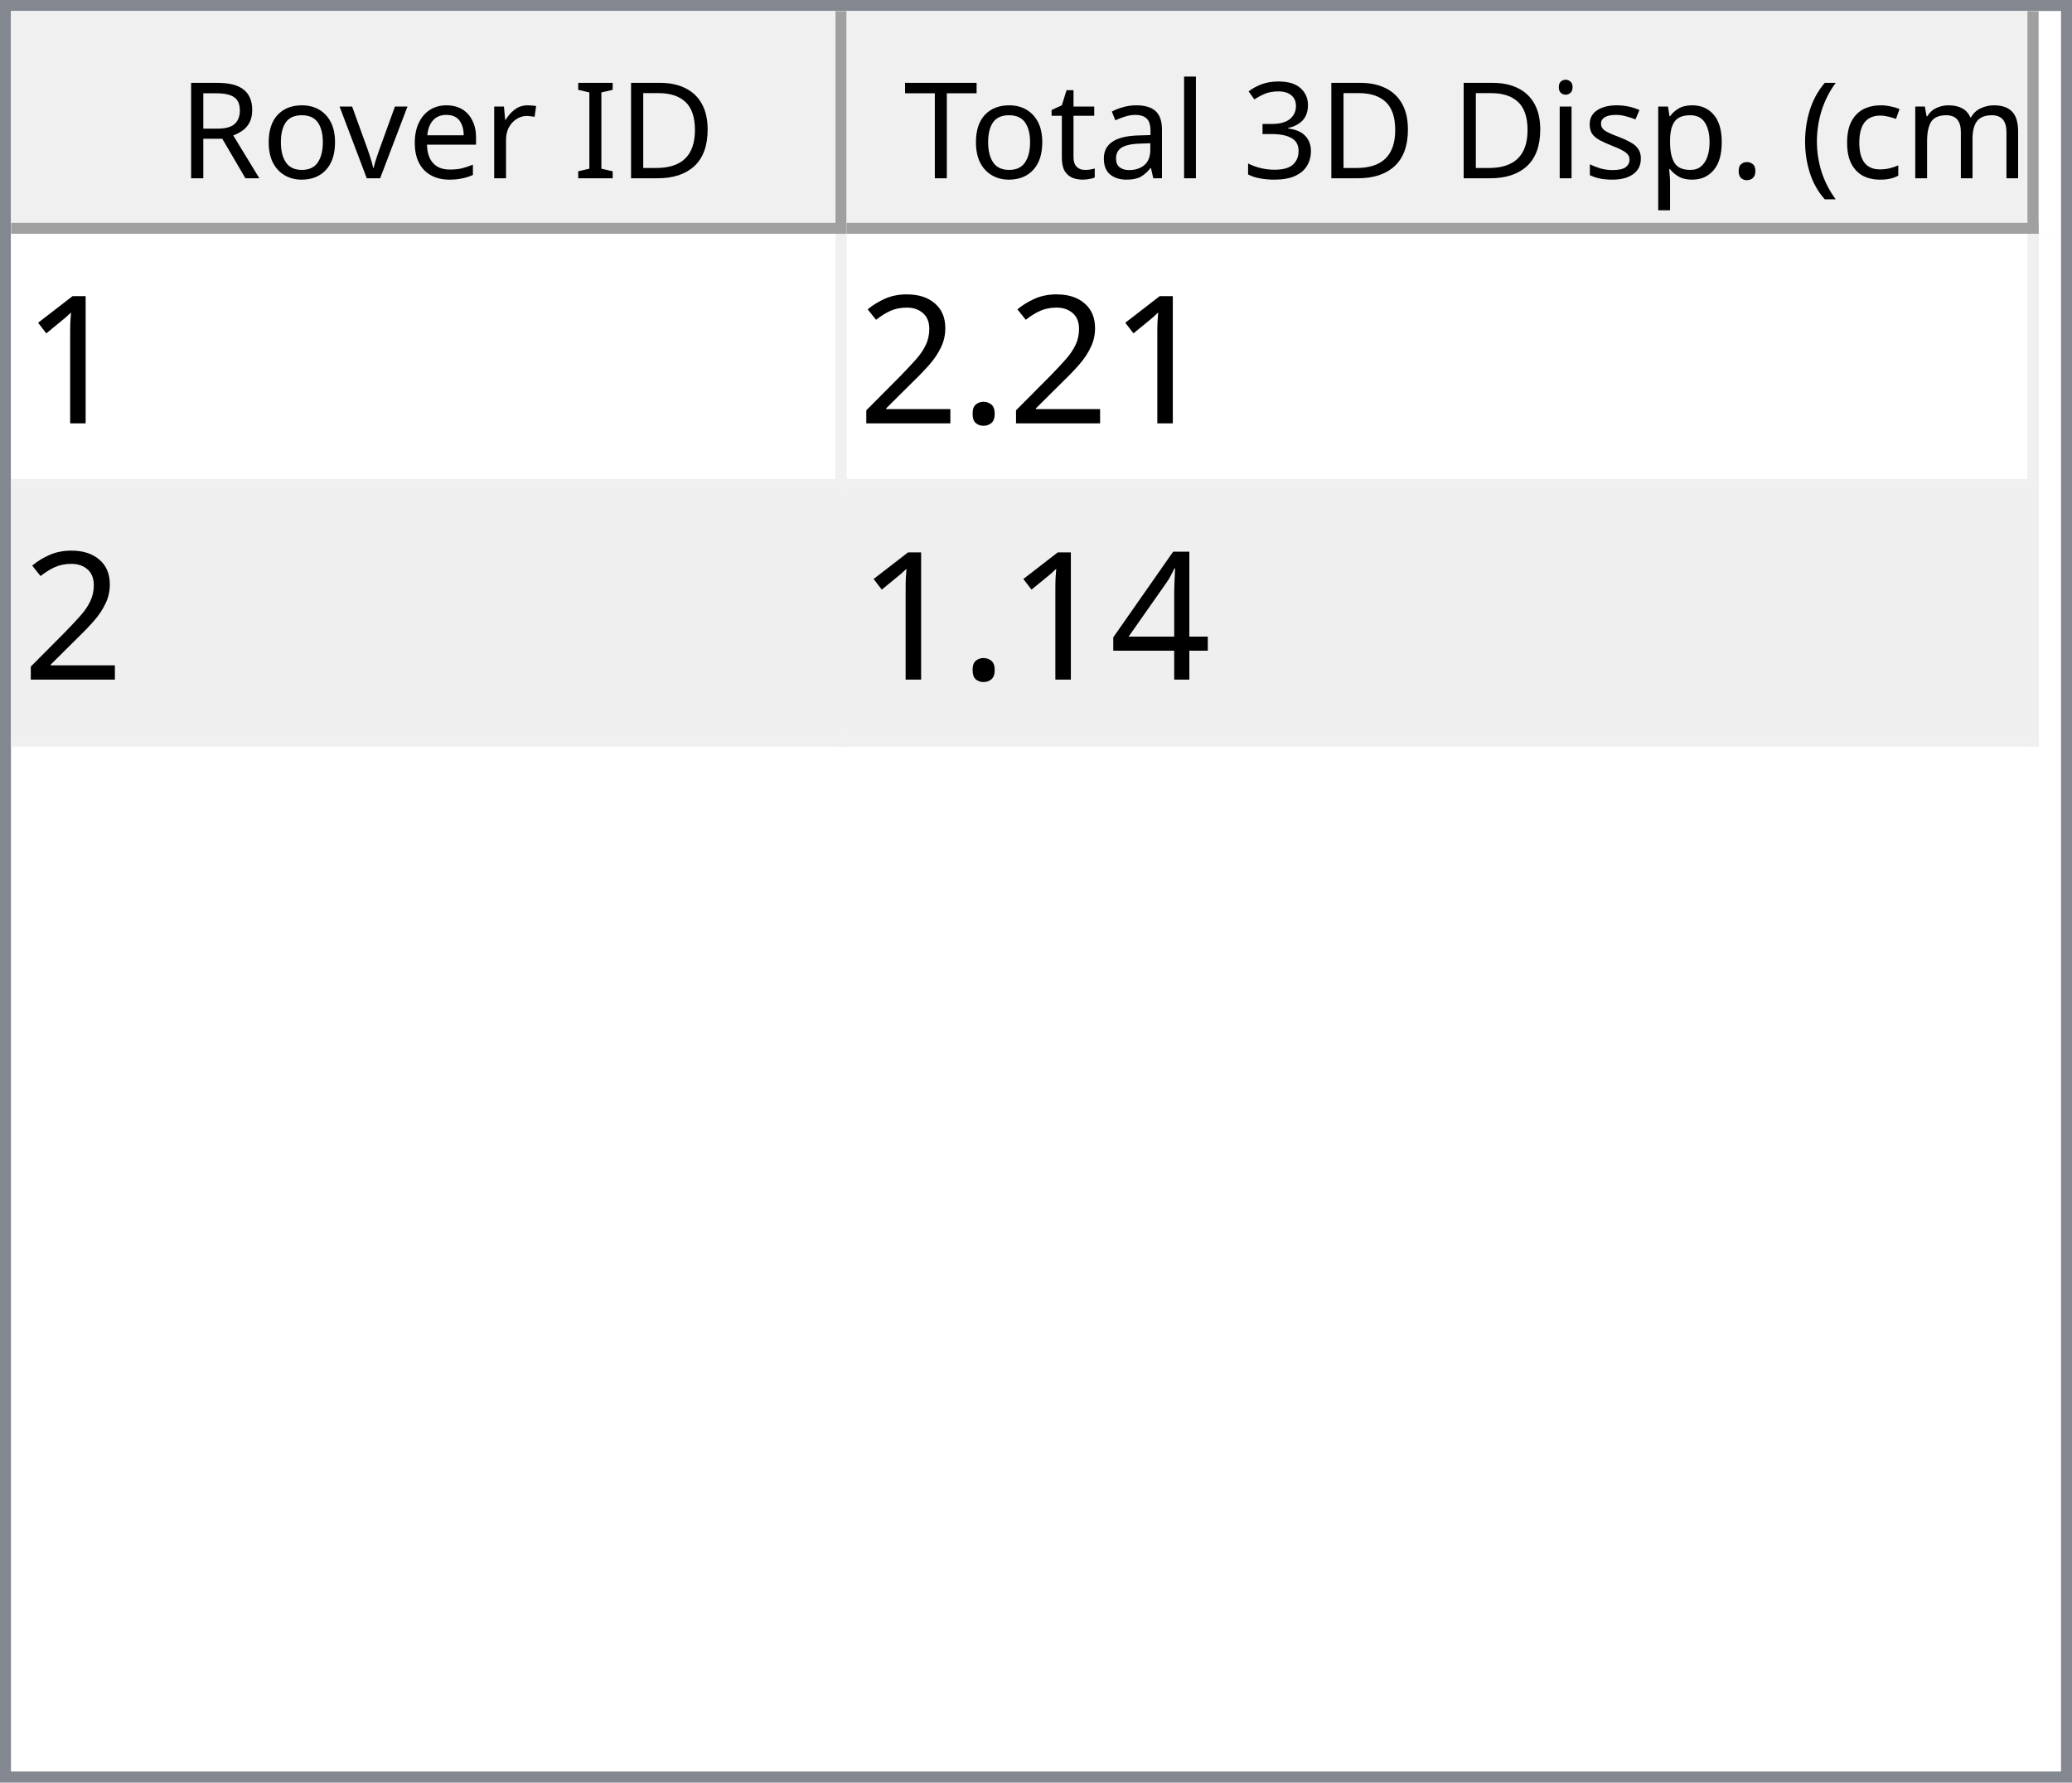
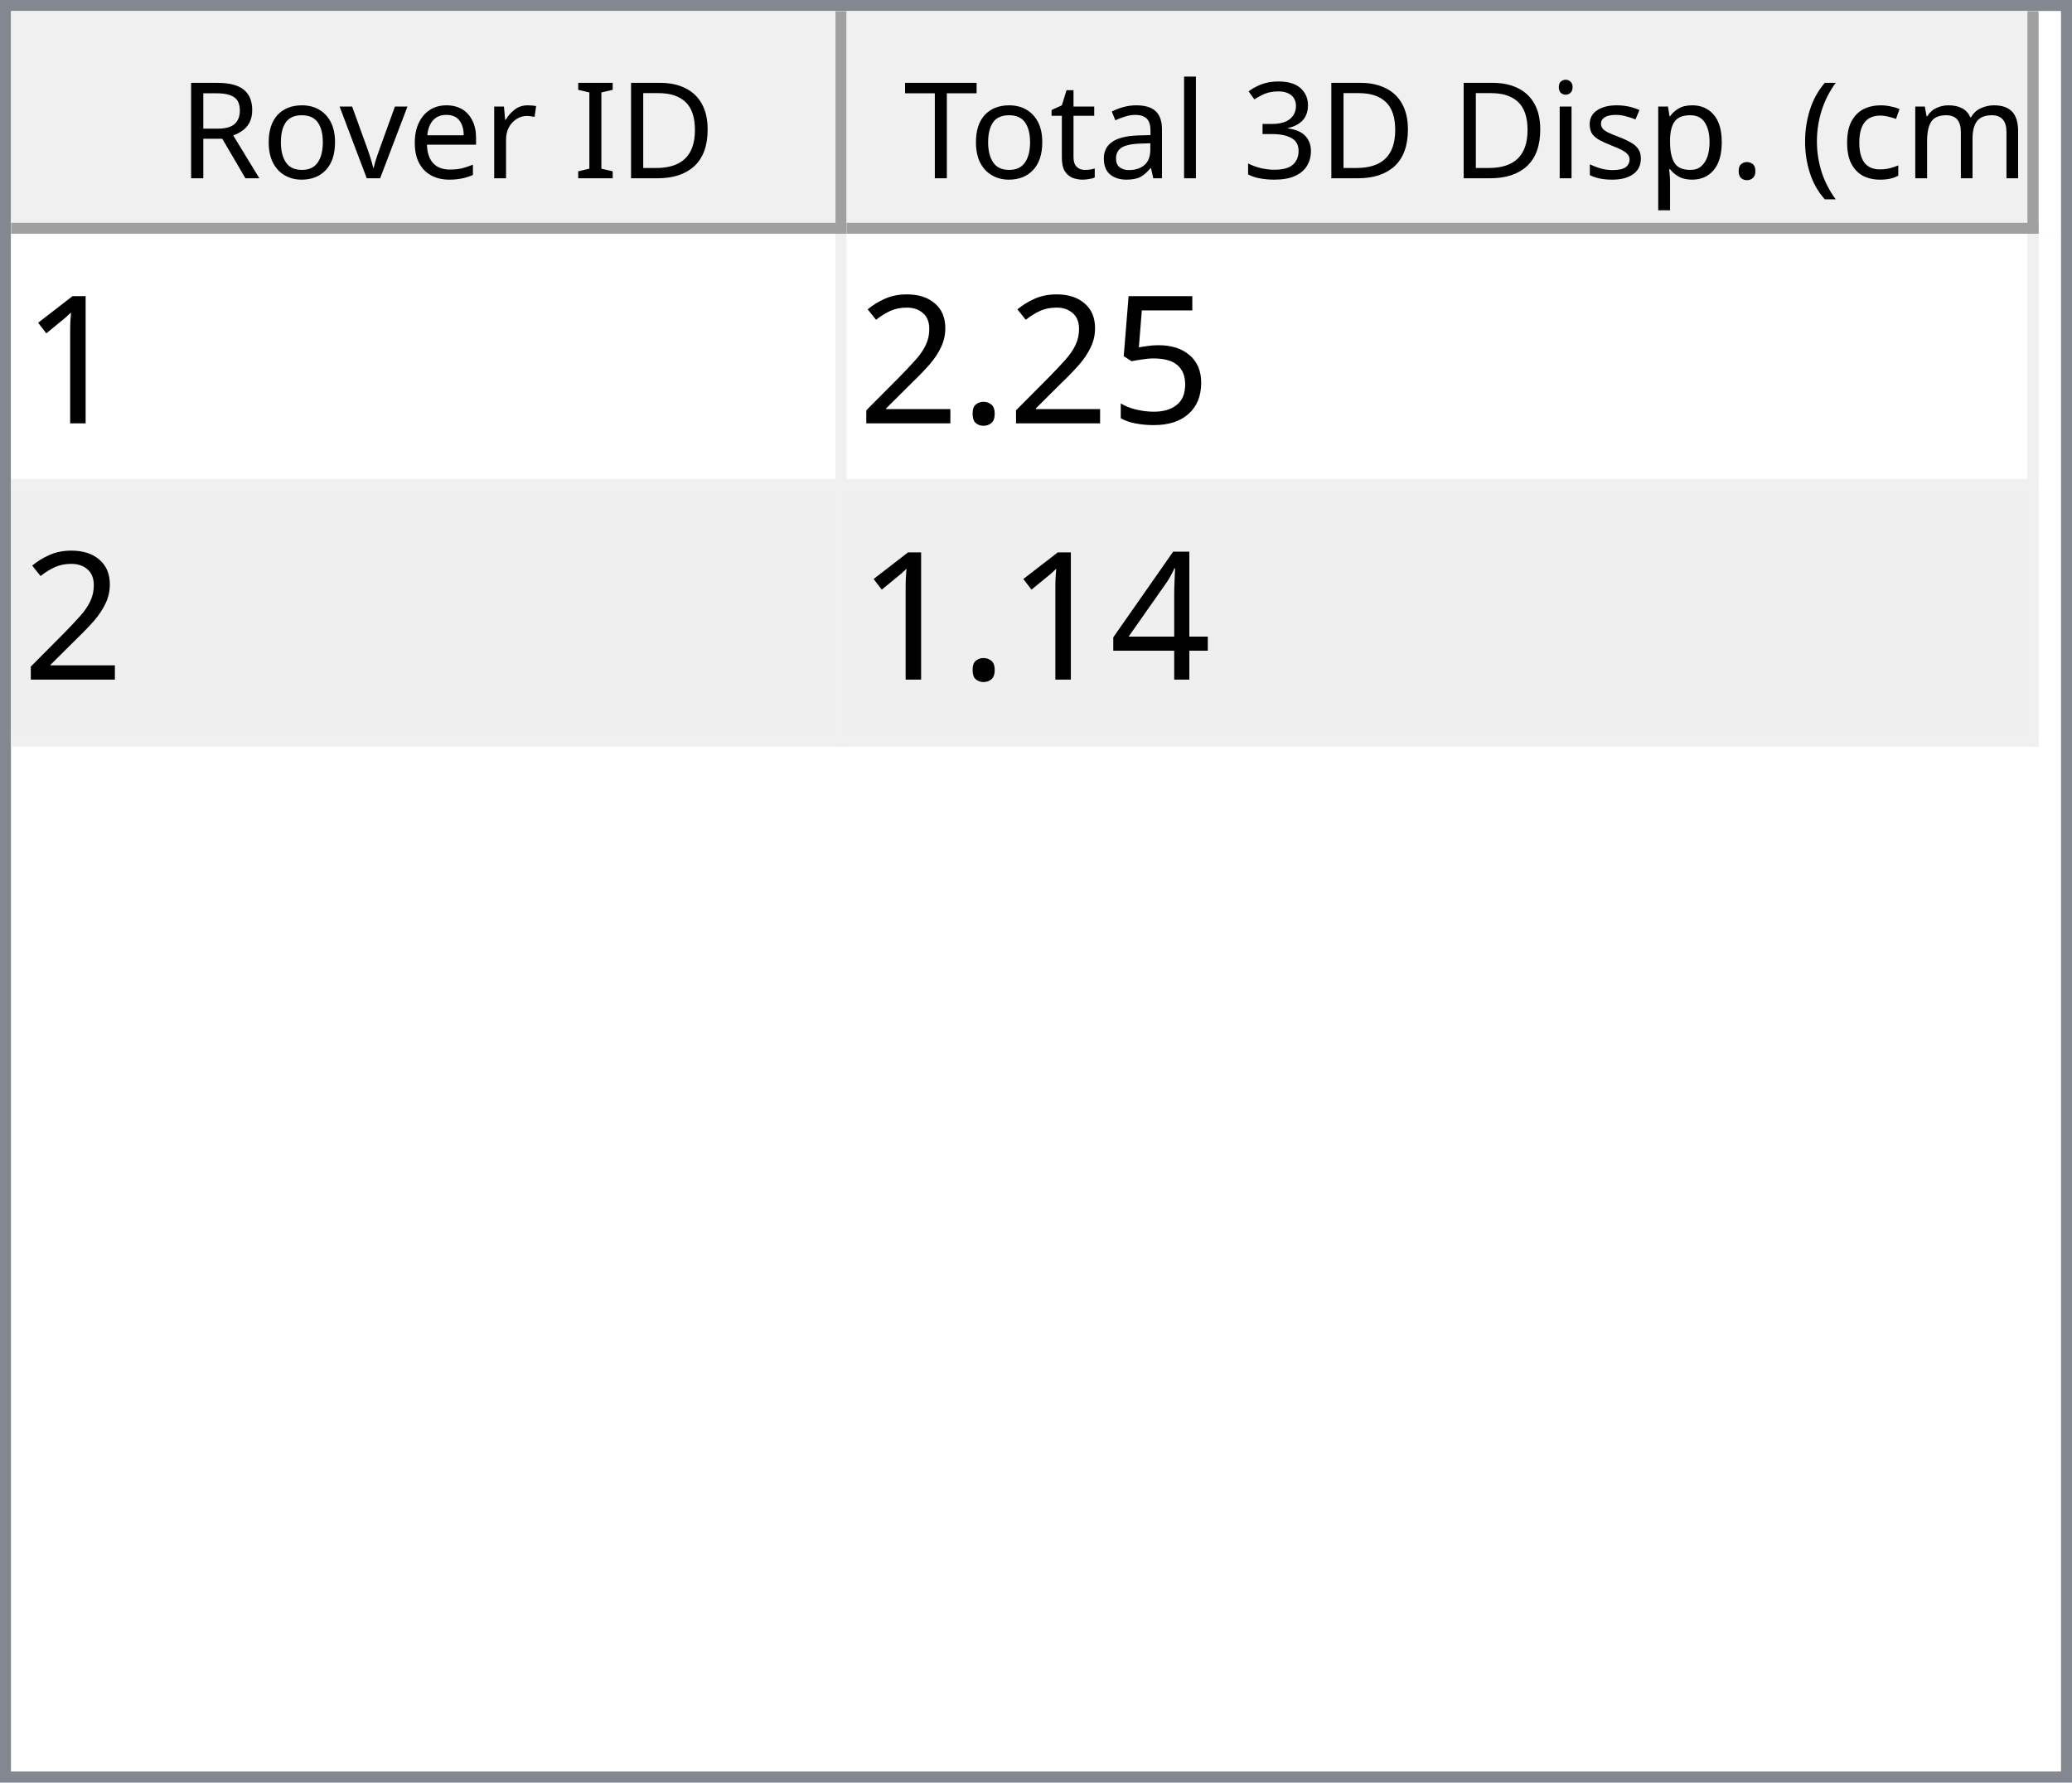
<svg xmlns="http://www.w3.org/2000/svg" style="fill-opacity:1; color-rendering:auto; color-interpolation:auto; text-rendering:auto; stroke:black; stroke-linecap:square; stroke-miterlimit:10; shape-rendering:auto; stroke-opacity:1; fill:black; stroke-dasharray:none; font-weight:normal; stroke-width:1; font-family:'Dialog'; font-style:normal; stroke-linejoin:miter; font-size:12px; stroke-dashoffset:0; image-rendering:auto;" width="186" height="160">
  <defs id="genericDefs" />
  <g>
    <defs id="defs1">
      <clipPath clipPathUnits="userSpaceOnUse" id="clipPath1">
        <path d="M0 0 L186 0 L186 160 L0 160 L0 0 Z" />
      </clipPath>
      <clipPath clipPathUnits="userSpaceOnUse" id="clipPath2">
        <path d="M0 0 L0 160 L186 160 L186 0 Z" />
      </clipPath>
      <clipPath clipPathUnits="userSpaceOnUse" id="clipPath3">
        <path d="M0 0 L0 20 L184 20 L184 0 Z" />
      </clipPath>
      <clipPath clipPathUnits="userSpaceOnUse" id="clipPath4">
        <path d="M0 0 L0 20 L75 20 L75 0 Z" />
      </clipPath>
      <clipPath clipPathUnits="userSpaceOnUse" id="clipPath5">
        <path d="M1 1 L1 19 L74 19 L74 1 Z" />
      </clipPath>
      <clipPath clipPathUnits="userSpaceOnUse" id="clipPath6">
        <path d="M0 0 L0 18 L73 18 L73 0 Z" />
      </clipPath>
      <clipPath clipPathUnits="userSpaceOnUse" id="clipPath7">
        <path d="M-0.5 -0.5 L-0.5 19.5 L74.5 19.5 L74.5 -0.5 Z" />
      </clipPath>
      <clipPath clipPathUnits="userSpaceOnUse" id="clipPath8">
        <path d="M0 0 L0 20 L107 20 L107 0 Z" />
      </clipPath>
      <clipPath clipPathUnits="userSpaceOnUse" id="clipPath9">
        <path d="M1 1 L1 19 L106 19 L106 1 Z" />
      </clipPath>
      <clipPath clipPathUnits="userSpaceOnUse" id="clipPath10">
        <path d="M0 0 L0 18 L105 18 L105 0 Z" />
      </clipPath>
      <clipPath clipPathUnits="userSpaceOnUse" id="clipPath11">
        <path d="M-0.5 -0.5 L-0.5 19.5 L106.5 19.5 L106.5 -0.5 Z" />
      </clipPath>
      <clipPath clipPathUnits="userSpaceOnUse" id="clipPath12">
        <path d="M0 0 L0 138 L184 138 L184 0 Z" />
      </clipPath>
      <clipPath clipPathUnits="userSpaceOnUse" id="clipPath13">
        <path d="M0 0 L0 46 L182 46 L182 0 Z" />
      </clipPath>
      <clipPath clipPathUnits="userSpaceOnUse" id="clipPath14">
        <path d="M-0.5 -0.5 L-0.5 45.5 L181.5 45.5 L181.5 -0.5 Z" />
      </clipPath>
      <clipPath clipPathUnits="userSpaceOnUse" id="clipPath15">
        <path d="M0 0 L0 22 L74 22 L74 0 Z" />
      </clipPath>
      <clipPath clipPathUnits="userSpaceOnUse" id="clipPath16">
        <path d="M0 0 L0 22 L106 22 L106 0 Z" />
      </clipPath>
      <font horiz-adv-x="64.551" id="font1">
        <font-face ascent="107.91" descent="25.098" units-per-em="100" style="font-style:normal; font-family:Segoe UI; font-weight:normal;" />
        <missing-glyph horiz-adv-x="64.551" d="M8.109 0 L8.109 68.266 L56.453 68.266 L56.453 0 L8.109 0 ZM15.328 7.234 L49.219 7.234 L49.219 61.031 L15.328 61.031 L15.328 7.234 Z" />
        <glyph unicode="D" horiz-adv-x="70.117" d="M9.188 0 L9.188 70.016 L28.516 70.016 Q65.531 70.016 65.531 35.891 Q65.531 19.672 55.25 9.836 Q44.969 0 27.734 0 L9.188 0 ZM17.391 62.594 L17.391 7.422 L27.828 7.422 Q41.609 7.422 49.273 14.797 Q56.938 22.172 56.938 35.688 Q56.938 62.594 28.328 62.594 L17.391 62.594 Z" />
        <glyph unicode="I" horiz-adv-x="26.611" d="M17.391 0 L9.188 0 L9.188 70.016 L17.391 70.016 L17.391 0 Z" />
        <glyph unicode=" " horiz-adv-x="27.393" d="" />
        <glyph unicode="r" horiz-adv-x="34.766" d="M34.188 41.891 Q32.078 43.5 28.125 43.5 Q23 43.5 19.555 38.672 Q16.109 33.844 16.109 25.484 L16.109 0 L8.109 0 L8.109 50 L16.109 50 L16.109 39.703 L16.312 39.703 Q18.016 44.969 21.531 47.922 Q25.047 50.875 29.391 50.875 Q32.516 50.875 34.188 50.203 L34.188 41.891 Z" />
        <glyph unicode="e" horiz-adv-x="52.295" d="M48.297 23 L12.984 23 Q13.188 14.656 17.484 10.109 Q21.781 5.562 29.297 5.562 Q37.75 5.562 44.828 11.141 L44.828 3.609 Q38.234 -1.172 27.391 -1.172 Q16.797 -1.172 10.742 5.641 Q4.688 12.453 4.688 24.812 Q4.688 36.469 11.305 43.82 Q17.922 51.172 27.734 51.172 Q37.547 51.172 42.922 44.828 Q48.297 38.484 48.297 27.203 L48.297 23 ZM40.094 29.781 Q40.047 36.719 36.75 40.578 Q33.453 44.438 27.594 44.438 Q21.922 44.438 17.969 40.383 Q14.016 36.328 13.094 29.781 L40.094 29.781 Z" />
        <glyph unicode="v" horiz-adv-x="47.9" d="M47.406 50 L27.484 0 L19.625 0 L0.688 50 L9.469 50 L22.172 13.672 Q23.578 9.672 23.922 6.688 L24.125 6.688 Q24.609 10.453 25.688 13.484 L38.969 50 L47.406 50 Z" />
        <glyph unicode="o" horiz-adv-x="58.594" d="M29 -1.172 Q17.922 -1.172 11.305 5.836 Q4.688 12.844 4.688 24.422 Q4.688 37.016 11.57 44.094 Q18.453 51.172 30.172 51.172 Q41.359 51.172 47.633 44.289 Q53.906 37.406 53.906 25.203 Q53.906 13.234 47.141 6.031 Q40.375 -1.172 29 -1.172 ZM29.594 44.438 Q21.875 44.438 17.383 39.188 Q12.891 33.938 12.891 24.703 Q12.891 15.828 17.43 10.695 Q21.969 5.562 29.594 5.562 Q37.359 5.562 41.531 10.594 Q45.703 15.625 45.703 24.906 Q45.703 34.281 41.531 39.359 Q37.359 44.438 29.594 44.438 Z" />
        <glyph unicode="R" horiz-adv-x="59.814" d="M59.375 0 L49.609 0 L37.891 19.625 Q36.281 22.359 34.766 24.289 Q33.25 26.219 31.664 27.438 Q30.078 28.656 28.25 29.219 Q26.422 29.781 24.125 29.781 L17.391 29.781 L17.391 0 L9.188 0 L9.188 70.016 L30.078 70.016 Q34.672 70.016 38.555 68.867 Q42.438 67.719 45.289 65.375 Q48.141 63.031 49.758 59.547 Q51.375 56.062 51.375 51.375 Q51.375 47.703 50.273 44.656 Q49.172 41.609 47.148 39.211 Q45.125 36.812 42.266 35.133 Q39.406 33.453 35.844 32.516 L35.844 32.328 Q37.594 31.547 38.891 30.547 Q40.188 29.547 41.359 28.18 Q42.531 26.812 43.68 25.078 Q44.828 23.344 46.234 21.047 L59.375 0 ZM17.391 62.594 L17.391 37.203 L28.516 37.203 Q31.594 37.203 34.203 38.133 Q36.812 39.062 38.719 40.797 Q40.625 42.531 41.703 45.047 Q42.781 47.562 42.781 50.688 Q42.781 56.297 39.141 59.445 Q35.5 62.594 28.609 62.594 L17.391 62.594 Z" />
        <glyph unicode=")" horiz-adv-x="30.176" d="M8.297 -15.922 L1.172 -15.922 Q16.406 2.344 16.406 26.812 Q16.406 51.469 1.078 70.016 L8.297 70.016 Q23.531 52.156 23.531 26.703 Q23.531 1.375 8.297 -15.922 Z" />
        <glyph unicode="m" horiz-adv-x="86.133" d="M79.109 0 L71.094 0 L71.094 28.719 Q71.094 37.016 68.531 40.727 Q65.969 44.438 59.906 44.438 Q54.781 44.438 51.195 39.75 Q47.609 35.062 47.609 28.516 L47.609 0 L39.594 0 L39.594 29.688 Q39.594 44.438 28.219 44.438 Q22.953 44.438 19.531 40.016 Q16.109 35.594 16.109 28.516 L16.109 0 L8.109 0 L8.109 50 L16.109 50 L16.109 42.094 L16.312 42.094 Q21.625 51.172 31.844 51.172 Q36.969 51.172 40.773 48.312 Q44.578 45.453 46 40.828 Q51.562 51.172 62.594 51.172 Q79.109 51.172 79.109 30.812 L79.109 0 Z" />
        <glyph unicode="c" horiz-adv-x="46.191" d="M42.188 2.297 Q36.422 -1.172 28.516 -1.172 Q17.828 -1.172 11.258 5.789 Q4.688 12.75 4.688 23.828 Q4.688 36.188 11.766 43.68 Q18.844 51.172 30.672 51.172 Q37.25 51.172 42.281 48.734 L42.281 40.531 Q36.719 44.438 30.375 44.438 Q22.703 44.438 17.797 38.945 Q12.891 33.453 12.891 24.516 Q12.891 15.719 17.508 10.641 Q22.125 5.562 29.891 5.562 Q36.422 5.562 42.188 9.906 L42.188 2.297 Z" />
        <glyph unicode="(" horiz-adv-x="30.176" d="M29.109 -15.922 L21.969 -15.922 Q6.844 1.375 6.844 26.703 Q6.844 52.156 21.969 70.016 L29.203 70.016 Q13.875 51.469 13.875 26.812 Q13.875 2.344 29.109 -15.922 Z" />
        <glyph unicode="." horiz-adv-x="21.68" d="M10.891 -1.078 Q8.641 -1.078 7.055 0.539 Q5.469 2.156 5.469 4.391 Q5.469 6.641 7.055 8.273 Q8.641 9.906 10.891 9.906 Q13.188 9.906 14.797 8.273 Q16.406 6.641 16.406 4.391 Q16.406 2.156 14.797 0.539 Q13.188 -1.078 10.891 -1.078 Z" />
        <glyph unicode="p" horiz-adv-x="58.789" d="M16.312 7.234 L16.109 7.234 L16.109 -23 L8.109 -23 L8.109 50 L16.109 50 L16.109 41.219 L16.312 41.219 Q22.219 51.172 33.594 51.172 Q43.266 51.172 48.688 44.461 Q54.109 37.75 54.109 26.469 Q54.109 13.922 48 6.375 Q41.891 -1.172 31.297 -1.172 Q21.578 -1.172 16.312 7.234 ZM16.109 27.391 L16.109 20.406 Q16.109 14.203 20.141 9.883 Q24.172 5.562 30.375 5.562 Q37.641 5.562 41.773 11.133 Q45.906 16.703 45.906 26.609 Q45.906 34.969 42.047 39.703 Q38.188 44.438 31.594 44.438 Q24.609 44.438 20.359 39.578 Q16.109 34.719 16.109 27.391 Z" />
        <glyph unicode="s" horiz-adv-x="42.432" d="M5.078 1.812 L5.078 10.406 Q11.625 5.562 19.484 5.562 Q30.031 5.562 30.031 12.594 Q30.031 14.594 29.125 15.992 Q28.219 17.391 26.68 18.461 Q25.141 19.531 23.07 20.383 Q21 21.234 18.609 22.172 Q15.281 23.484 12.766 24.828 Q10.25 26.172 8.57 27.859 Q6.891 29.547 6.031 31.695 Q5.172 33.844 5.172 36.719 Q5.172 40.234 6.789 42.945 Q8.406 45.656 11.086 47.484 Q13.766 49.312 17.211 50.242 Q20.656 51.172 24.312 51.172 Q30.812 51.172 35.938 48.922 L35.938 40.828 Q30.422 44.438 23.25 44.438 Q21 44.438 19.195 43.922 Q17.391 43.406 16.094 42.477 Q14.797 41.547 14.086 40.258 Q13.375 38.969 13.375 37.406 Q13.375 35.453 14.086 34.133 Q14.797 32.812 16.164 31.789 Q17.531 30.766 19.484 29.938 Q21.438 29.109 23.922 28.125 Q27.25 26.859 29.883 25.516 Q32.516 24.172 34.375 22.484 Q36.234 20.797 37.234 18.602 Q38.234 16.406 38.234 13.375 Q38.234 9.672 36.602 6.938 Q34.969 4.203 32.234 2.398 Q29.5 0.594 25.93 -0.289 Q22.359 -1.172 18.453 -1.172 Q10.75 -1.172 5.078 1.812 Z" />
        <glyph unicode="i" horiz-adv-x="24.219" d="M12.203 62.703 Q10.062 62.703 8.547 64.164 Q7.031 65.625 7.031 67.875 Q7.031 70.125 8.547 71.609 Q10.062 73.094 12.203 73.094 Q14.406 73.094 15.945 71.609 Q17.484 70.125 17.484 67.875 Q17.484 65.719 15.945 64.211 Q14.406 62.703 12.203 62.703 ZM16.109 0 L8.109 0 L8.109 50 L16.109 50 L16.109 0 Z" />
        <glyph unicode="3" horiz-adv-x="53.906" d="M46.531 19.828 Q46.531 15.094 44.75 11.211 Q42.969 7.328 39.719 4.57 Q36.469 1.812 31.93 0.297 Q27.391 -1.219 21.922 -1.219 Q11.922 -1.219 6 2.594 L6 11.188 Q13.094 5.609 22.219 5.609 Q25.875 5.609 28.828 6.539 Q31.781 7.469 33.906 9.227 Q36.031 10.984 37.18 13.477 Q38.328 15.969 38.328 19.094 Q38.328 32.812 18.797 32.812 L12.984 32.812 L12.984 39.594 L18.5 39.594 Q35.797 39.594 35.797 52.484 Q35.797 64.406 22.609 64.406 Q15.188 64.406 8.688 59.422 L8.688 67.188 Q15.375 71.188 24.609 71.188 Q29 71.188 32.57 69.969 Q36.141 68.75 38.68 66.555 Q41.219 64.359 42.609 61.281 Q44 58.203 44 54.5 Q44 40.672 30.031 36.719 L30.031 36.531 Q33.594 36.141 36.625 34.797 Q39.656 33.453 41.852 31.305 Q44.047 29.156 45.289 26.25 Q46.531 23.344 46.531 19.828 Z" />
        <glyph unicode="l" horiz-adv-x="24.219" d="M16.109 0 L8.109 0 L8.109 74.031 L16.109 74.031 L16.109 0 Z" />
        <glyph unicode="a" horiz-adv-x="50.879" d="M43.891 0 L35.891 0 L35.891 7.812 L35.688 7.812 Q30.469 -1.172 20.312 -1.172 Q12.844 -1.172 8.617 2.781 Q4.391 6.734 4.391 13.281 Q4.391 27.297 20.906 29.594 L35.891 31.688 Q35.891 44.438 25.594 44.438 Q16.547 44.438 9.281 38.281 L9.281 46.484 Q16.656 51.172 26.266 51.172 Q43.891 51.172 43.891 32.516 L43.891 0 ZM35.891 25.297 L23.828 23.641 Q18.266 22.859 15.43 20.875 Q12.594 18.891 12.594 13.875 Q12.594 10.203 15.211 7.883 Q17.828 5.562 22.172 5.562 Q28.125 5.562 32.008 9.742 Q35.891 13.922 35.891 20.312 L35.891 25.297 Z" />
        <glyph unicode="t" horiz-adv-x="33.887" d="M31.297 0.484 Q28.469 -1.078 23.828 -1.078 Q10.688 -1.078 10.688 13.578 L10.688 43.172 L2.094 43.172 L2.094 50 L10.688 50 L10.688 62.203 L18.703 64.797 L18.703 50 L31.297 50 L31.297 43.172 L18.703 43.172 L18.703 14.984 Q18.703 9.969 20.414 7.82 Q22.125 5.672 26.078 5.672 Q29.109 5.672 31.297 7.328 L31.297 0.484 Z" />
        <glyph unicode="T" horiz-adv-x="52.393" d="M50.594 62.594 L30.375 62.594 L30.375 0 L22.172 0 L22.172 62.594 L2 62.594 L2 70.016 L50.594 70.016 L50.594 62.594 Z" />
      </font>
      <font horiz-adv-x="75.0" id="font2">
        <font-face ascent="100.537" descent="21.973" units-per-em="100" style="font-style:normal; font-family:sans-serif; font-weight:normal;" />
        <missing-glyph horiz-adv-x="75.0" d="M12.5 0 L12.5 62.5 L62.5 62.5 L62.5 0 L12.5 0 ZM14.062 1.562 L60.938 1.562 L60.938 60.938 L14.062 60.938 L14.062 1.562 Z" />
        <glyph unicode="1" horiz-adv-x="55.615" d="M37.25 0 L28.469 0 L28.469 56 Q25.297 52.984 20.141 49.953 Q14.984 46.922 10.891 45.406 L10.891 53.906 Q18.266 57.375 23.781 62.305 Q29.297 67.234 31.594 71.875 L37.25 71.875 L37.25 0 Z" />
+         <glyph unicode="5" horiz-adv-x="55.615" d="M4.156 18.75 L13.375 19.531 Q14.406 12.797 18.141 9.398 Q21.875 6 27.156 6 Q33.5 6 37.891 10.789 Q42.281 15.578 42.281 23.484 Q42.281 31 38.062 35.352 Q33.844 39.703 27 39.703 Q22.75 39.703 19.336 37.773 Q15.922 35.844 13.969 32.766 L5.719 33.844 L12.641 70.609 L48.25 70.609 L48.25 62.203 L19.672 62.203 L15.828 42.969 Q22.266 47.469 29.344 47.469 Q38.719 47.469 45.164 40.969 Q51.609 34.469 51.609 24.266 Q51.609 14.547 45.953 7.469 Q39.062 -1.219 27.156 -1.219 Q17.391 -1.219 11.211 4.25 Q5.031 9.719 4.156 18.75 Z" />
        <glyph unicode="." horiz-adv-x="27.783" d="M9.078 0 L9.078 10.016 L19.094 10.016 L19.094 0 L9.078 0 Z" />
        <glyph unicode="2" horiz-adv-x="55.615" d="M50.344 8.453 L50.344 0 L3.031 0 Q2.938 3.172 4.047 6.109 Q5.859 10.938 9.836 15.625 Q13.812 20.312 21.344 26.469 Q33.016 36.031 37.117 41.625 Q41.219 47.219 41.219 52.203 Q41.219 57.422 37.477 61.008 Q33.734 64.594 27.734 64.594 Q21.391 64.594 17.578 60.789 Q13.766 56.984 13.719 50.25 L4.688 51.172 Q5.609 61.281 11.664 66.578 Q17.719 71.875 27.938 71.875 Q38.234 71.875 44.242 66.164 Q50.25 60.453 50.25 52 Q50.25 47.703 48.492 43.555 Q46.734 39.406 42.656 34.812 Q38.578 30.219 29.109 22.219 Q21.188 15.578 18.945 13.211 Q16.703 10.844 15.234 8.453 L50.344 8.453 Z" />
        <glyph unicode="4" horiz-adv-x="55.615" d="M32.328 0 L32.328 17.141 L1.266 17.141 L1.266 25.203 L33.938 71.578 L41.109 71.578 L41.109 25.203 L50.781 25.203 L50.781 17.141 L41.109 17.141 L41.109 0 L32.328 0 ZM32.328 25.203 L32.328 57.469 L9.906 25.203 L32.328 25.203 Z" />
      </font>
    </defs>
    <g style="fill:white; stroke:white;">
      <rect x="0" y="0" width="186" style="clip-path:url(#clipPath1); stroke:none;" height="160" />
    </g>
    <g style="fill:white; text-rendering:optimizeSpeed; color-rendering:optimizeSpeed; image-rendering:optimizeSpeed; shape-rendering:crispEdges; stroke:white; color-interpolation:sRGB;">
      <rect x="0" width="186" height="160" y="0" style="stroke:none;" />
      <path style="stroke:none;" d="M0 160 L186 160 L186 0 L0 0 Z" />
    </g>
    <g style="fill:rgb(240,240,240); font-family:'Segoe UI'; stroke:rgb(240,240,240);">
      <rect x="0" y="0" width="186" style="clip-path:url(#clipPath2); stroke:none;" height="160" />
    </g>
    <g style="fill:rgb(130,135,144); font-family:'Segoe UI'; stroke:rgb(130,135,144);">
      <path d="M0 0 L186 0 L186 160 L0 160 L0 0 ZM1 1 L185 1 L185 159 L1 159 L1 1 Z" style="fill-rule:evenodd; clip-path:url(#clipPath2); stroke:none;" />
    </g>
    <g style="fill:white; font-family:'Segoe UI'; stroke:white;" transform="translate(1,1)">
      <rect x="0" y="0" width="184" style="clip-path:url(#clipPath3); stroke:none;" height="20" />
    </g>
    <g style="fill:rgb(240,240,240); font-family:'Segoe UI'; stroke:rgb(240,240,240);" transform="translate(1,1)">
      <rect x="0" y="0" width="75" style="clip-path:url(#clipPath4); stroke:none;" height="20" />
    </g>
    <g style="font-family:'Segoe UI';" transform="translate(2,2)">
      <text x="14" xml:space="preserve" y="14" style="clip-path:url(#clipPath6); stroke:none;">Rover ID</text>
    </g>
    <g style="fill:rgb(160,160,160); font-family:'Segoe UI'; stroke:rgb(160,160,160); stroke-linejoin:bevel;" transform="translate(1.5,1.5)">
      <line x1="74" x2="74" y1="0" style="fill:none; clip-path:url(#clipPath7);" y2="19" />
    </g>
    <g style="fill:rgb(160,160,160); font-family:'Segoe UI'; stroke:rgb(160,160,160); stroke-linejoin:bevel;" transform="matrix(1,0,0,1,1,1) translate(0.5,0.5)">
      <line x1="0" x2="74" y1="19" style="fill:none; clip-path:url(#clipPath7);" y2="19" />
    </g>
    <g style="fill:rgb(240,240,240); font-family:'Segoe UI'; stroke:rgb(240,240,240);" transform="translate(76,1)">
      <rect x="0" y="0" width="107" style="clip-path:url(#clipPath8); stroke:none;" height="20" />
    </g>
    <g style="font-family:'Segoe UI';" transform="translate(77,2)">
      <text x="1" xml:space="preserve" y="14" style="clip-path:url(#clipPath10); stroke:none;"> Total 3D Disp. (cm)</text>
    </g>
    <g style="fill:rgb(160,160,160); font-family:'Segoe UI'; stroke:rgb(160,160,160); stroke-linejoin:bevel;" transform="translate(76.5,1.5)">
      <line x1="106" x2="106" y1="0" style="fill:none; clip-path:url(#clipPath11);" y2="19" />
    </g>
    <g style="fill:rgb(160,160,160); font-family:'Segoe UI'; stroke:rgb(160,160,160); stroke-linejoin:bevel;" transform="matrix(1,0,0,1,76,1) translate(0.5,0.5)">
      <line x1="0" x2="106" y1="19" style="fill:none; clip-path:url(#clipPath11);" y2="19" />
    </g>
    <g style="fill:white; font-family:'Segoe UI'; stroke:white;" transform="translate(1,21)">
      <rect x="0" y="0" width="184" style="clip-path:url(#clipPath12); stroke:none;" height="138" />
    </g>
    <g style="fill:rgb(240,240,240); font-size:16px; font-family:sans-serif; stroke:rgb(240,240,240);" transform="translate(1,21)">
      <rect x="0" y="0" width="182" style="clip-path:url(#clipPath13); stroke:none;" height="46" />
      <line transform="translate(0.5,0.5)" x1="0" x2="181" y1="22" style="clip-path:url(#clipPath14); fill:none; stroke-linejoin:bevel;" y2="22" />
    </g>
    <g transform="matrix(1,0,0,1,1,21) translate(0.5,0.5)" style="fill:rgb(240,240,240); font-size:16px; font-family:sans-serif; stroke:rgb(240,240,240); stroke-linejoin:bevel;">
      <line x1="0" x2="181" y1="45" style="fill:none; clip-path:url(#clipPath14);" y2="45" />
    </g>
    <g transform="matrix(1,0,0,1,1,21) translate(0.5,0.5)" style="fill:rgb(240,240,240); font-size:16px; font-family:sans-serif; stroke:rgb(240,240,240); stroke-linejoin:bevel;">
      <line x1="74" x2="74" y1="0" style="fill:none; clip-path:url(#clipPath14);" y2="45" />
    </g>
    <g transform="matrix(1,0,0,1,1,21) translate(0.5,0.5)" style="fill:rgb(240,240,240); font-size:16px; font-family:sans-serif; stroke:rgb(240,240,240); stroke-linejoin:bevel;">
      <line x1="181" x2="181" y1="0" style="fill:none; clip-path:url(#clipPath14);" y2="45" />
    </g>
    <g style="fill:white; font-size:16px; font-family:sans-serif; stroke:white;" transform="matrix(1,0,0,1,1,21)">
      <rect x="0" y="0" width="74" style="clip-path:url(#clipPath15); stroke:none;" height="22" />
      <text x="1" y="17" style="fill:black; clip-path:url(#clipPath15); stroke:none;" xml:space="preserve">1</text>
    </g>
    <g style="fill:white; font-size:16px; font-family:sans-serif; stroke:white;" transform="matrix(1,0,0,1,1,21) translate(75,0)">
      <rect x="0" y="0" width="106" style="clip-path:url(#clipPath16); stroke:none;" height="22" />
-       <text x="1" y="17" style="fill:black; clip-path:url(#clipPath16); stroke:none;" xml:space="preserve">2.21</text>
+       <text x="1" y="17" style="fill:black; clip-path:url(#clipPath16); stroke:none;" xml:space="preserve">2.25</text>
    </g>
    <g style="fill:rgb(239,239,239); font-size:16px; font-family:sans-serif; stroke:rgb(239,239,239);" transform="matrix(1,0,0,1,1,21) translate(0,23)">
      <rect x="0" y="0" width="74" style="clip-path:url(#clipPath15); stroke:none;" height="22" />
      <text x="1" y="17" style="fill:black; clip-path:url(#clipPath15); stroke:none;" xml:space="preserve">2</text>
    </g>
    <g style="fill:rgb(239,239,239); font-size:16px; font-family:sans-serif; stroke:rgb(239,239,239);" transform="matrix(1,0,0,1,1,21) translate(75,23)">
      <rect x="0" y="0" width="106" style="clip-path:url(#clipPath16); stroke:none;" height="22" />
      <text x="1" y="17" style="fill:black; clip-path:url(#clipPath16); stroke:none;" xml:space="preserve">1.14</text>
    </g>
  </g>
</svg>
